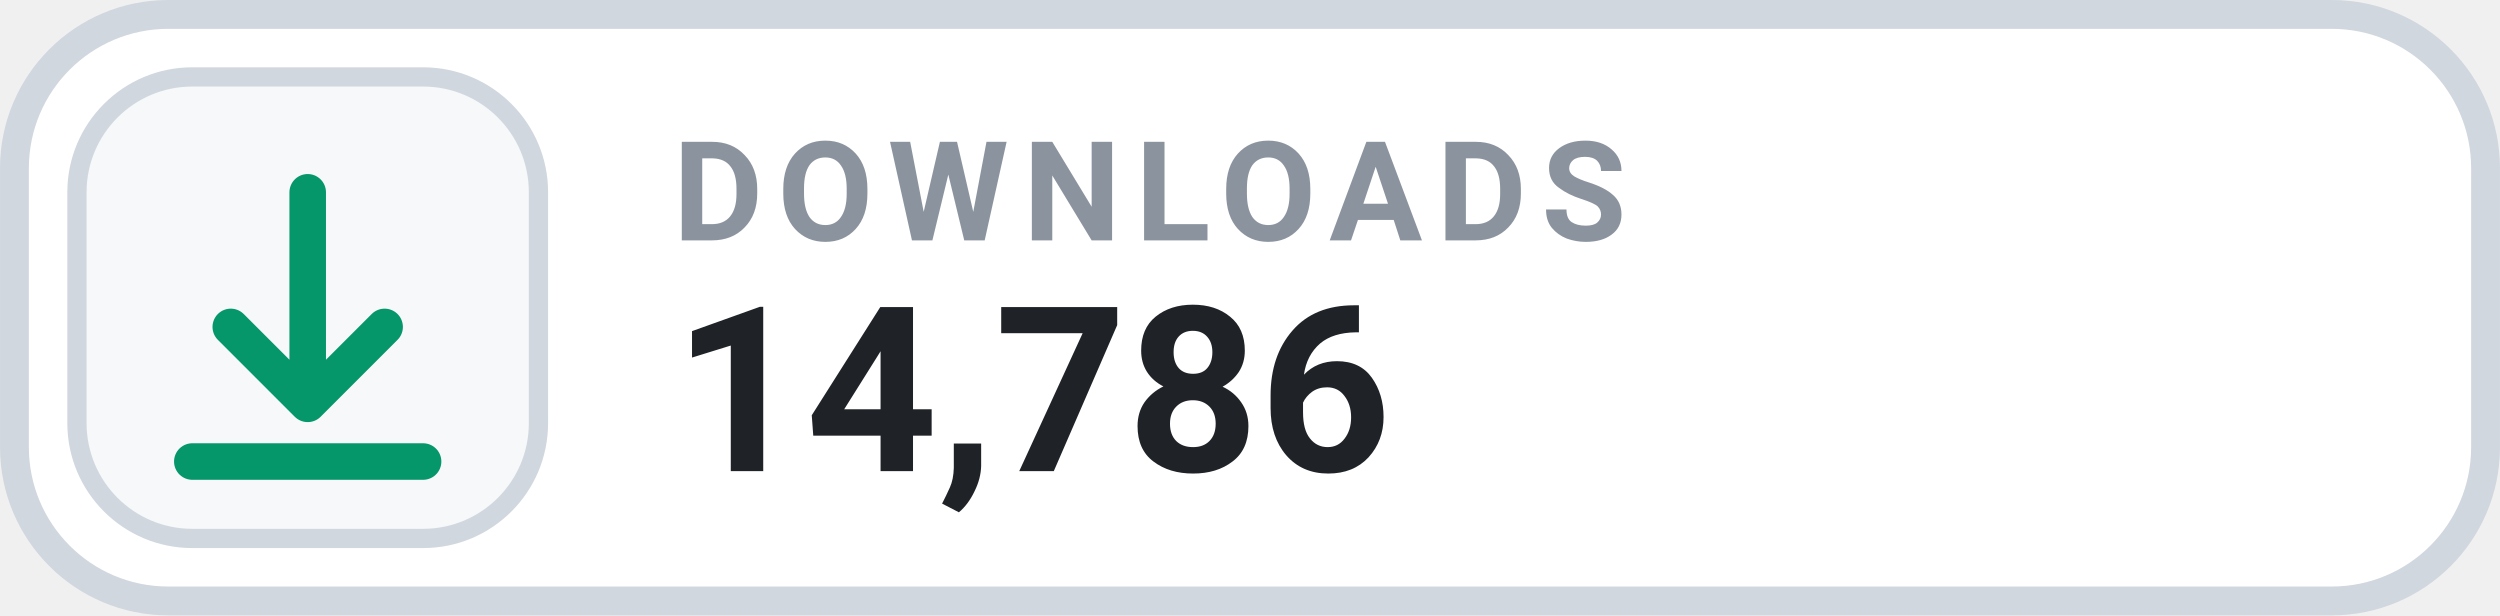
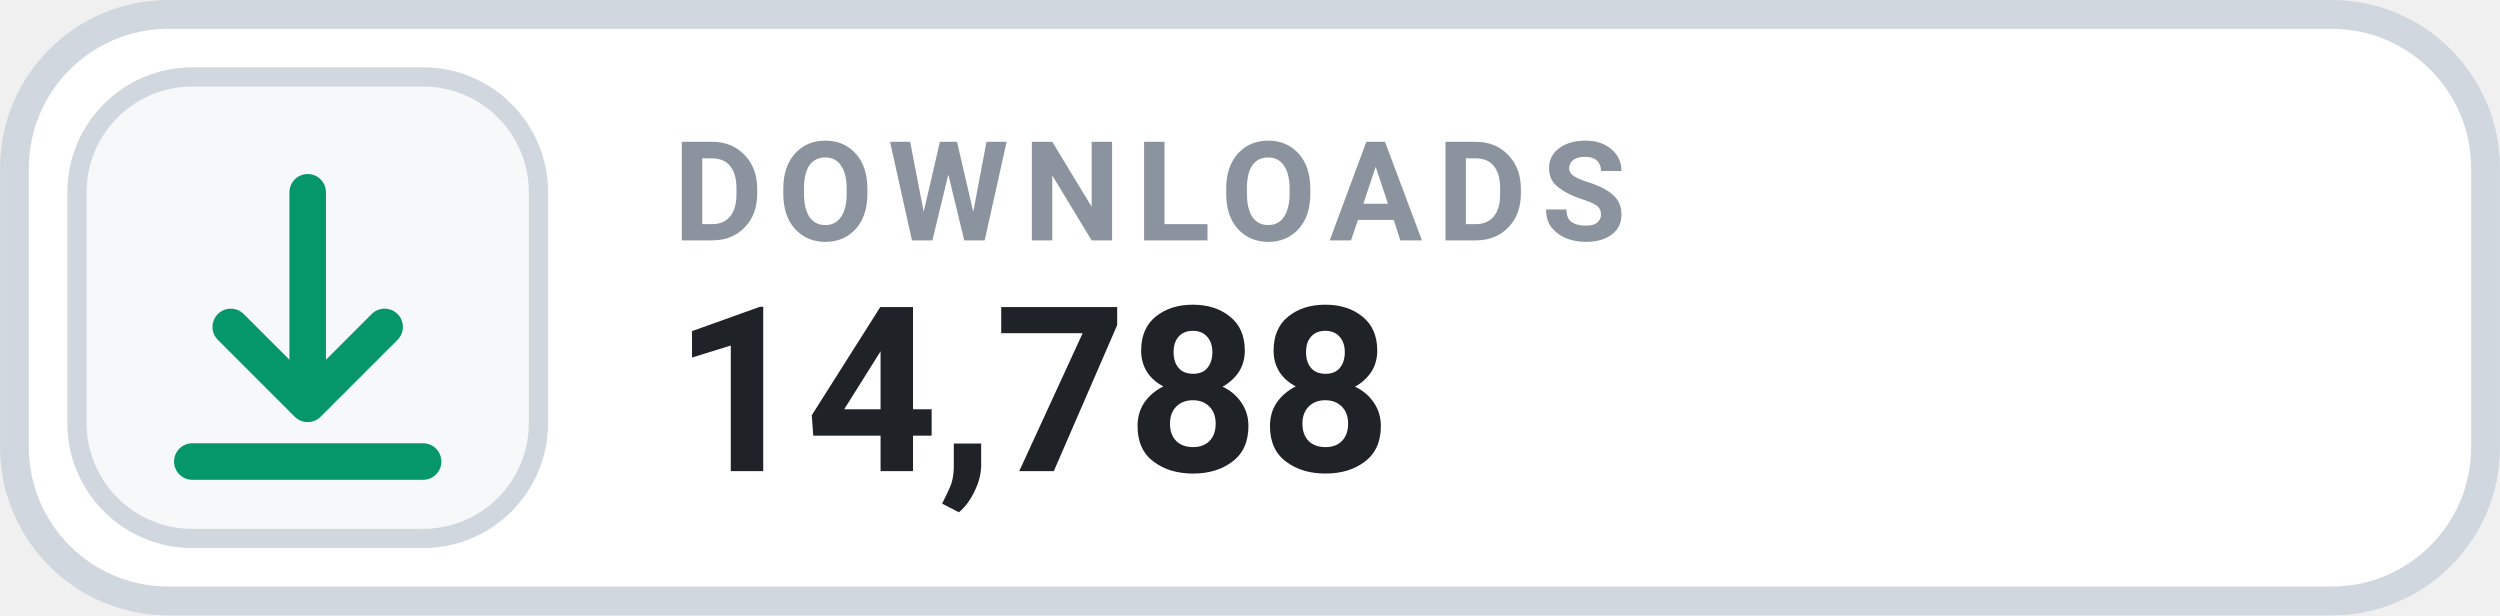
- <svg xmlns="http://www.w3.org/2000/svg" width="126" height="31.015" viewBox="0 0 130 32" role="img" aria-label="DOWNLOADS 14,786">
+ <svg xmlns="http://www.w3.org/2000/svg" width="126" height="31.015" viewBox="0 0 130 32" role="img" aria-label="DOWNLOADS 14,788">
  <rect x=".75" y=".75" width="128.5" height="30.5" rx="8" fill="#FFFFFF" stroke="#D0D7DE" stroke-width="1.5" />
  <rect x="4" y="4" width="24" height="24" rx="6" fill="#F6F8FA" stroke="#D0D7DE" stroke-width="1" />
  <g transform="translate(16 16)" style="color:#059669;">
    <path d="M0 -6 v11 m0 0 l4 -4 m-4 4 l-4 -4 M-6 8 h12" fill="none" stroke="currentColor" stroke-width="1.9" stroke-linecap="round" stroke-linejoin="round" />
  </g>
  <text x="35" y="12.5" fill="#8B949E" font-family="-apple-system,BlinkMacSystemFont,'Segoe UI',Roboto,Helvetica,Arial,sans-serif" font-size="7.2" font-weight="700" letter-spacing=".75">DOWNLOADS</text>
-   <text x="35" y="24.5" fill="#1F2328" font-family="-apple-system,BlinkMacSystemFont,'Segoe UI',Roboto,Helvetica,Arial,sans-serif" font-size="12" font-weight="700">14,786</text>
+   <text x="35" y="24.5" fill="#1F2328" font-family="-apple-system,BlinkMacSystemFont,'Segoe UI',Roboto,Helvetica,Arial,sans-serif" font-size="12" font-weight="700">14,788</text>
</svg>
